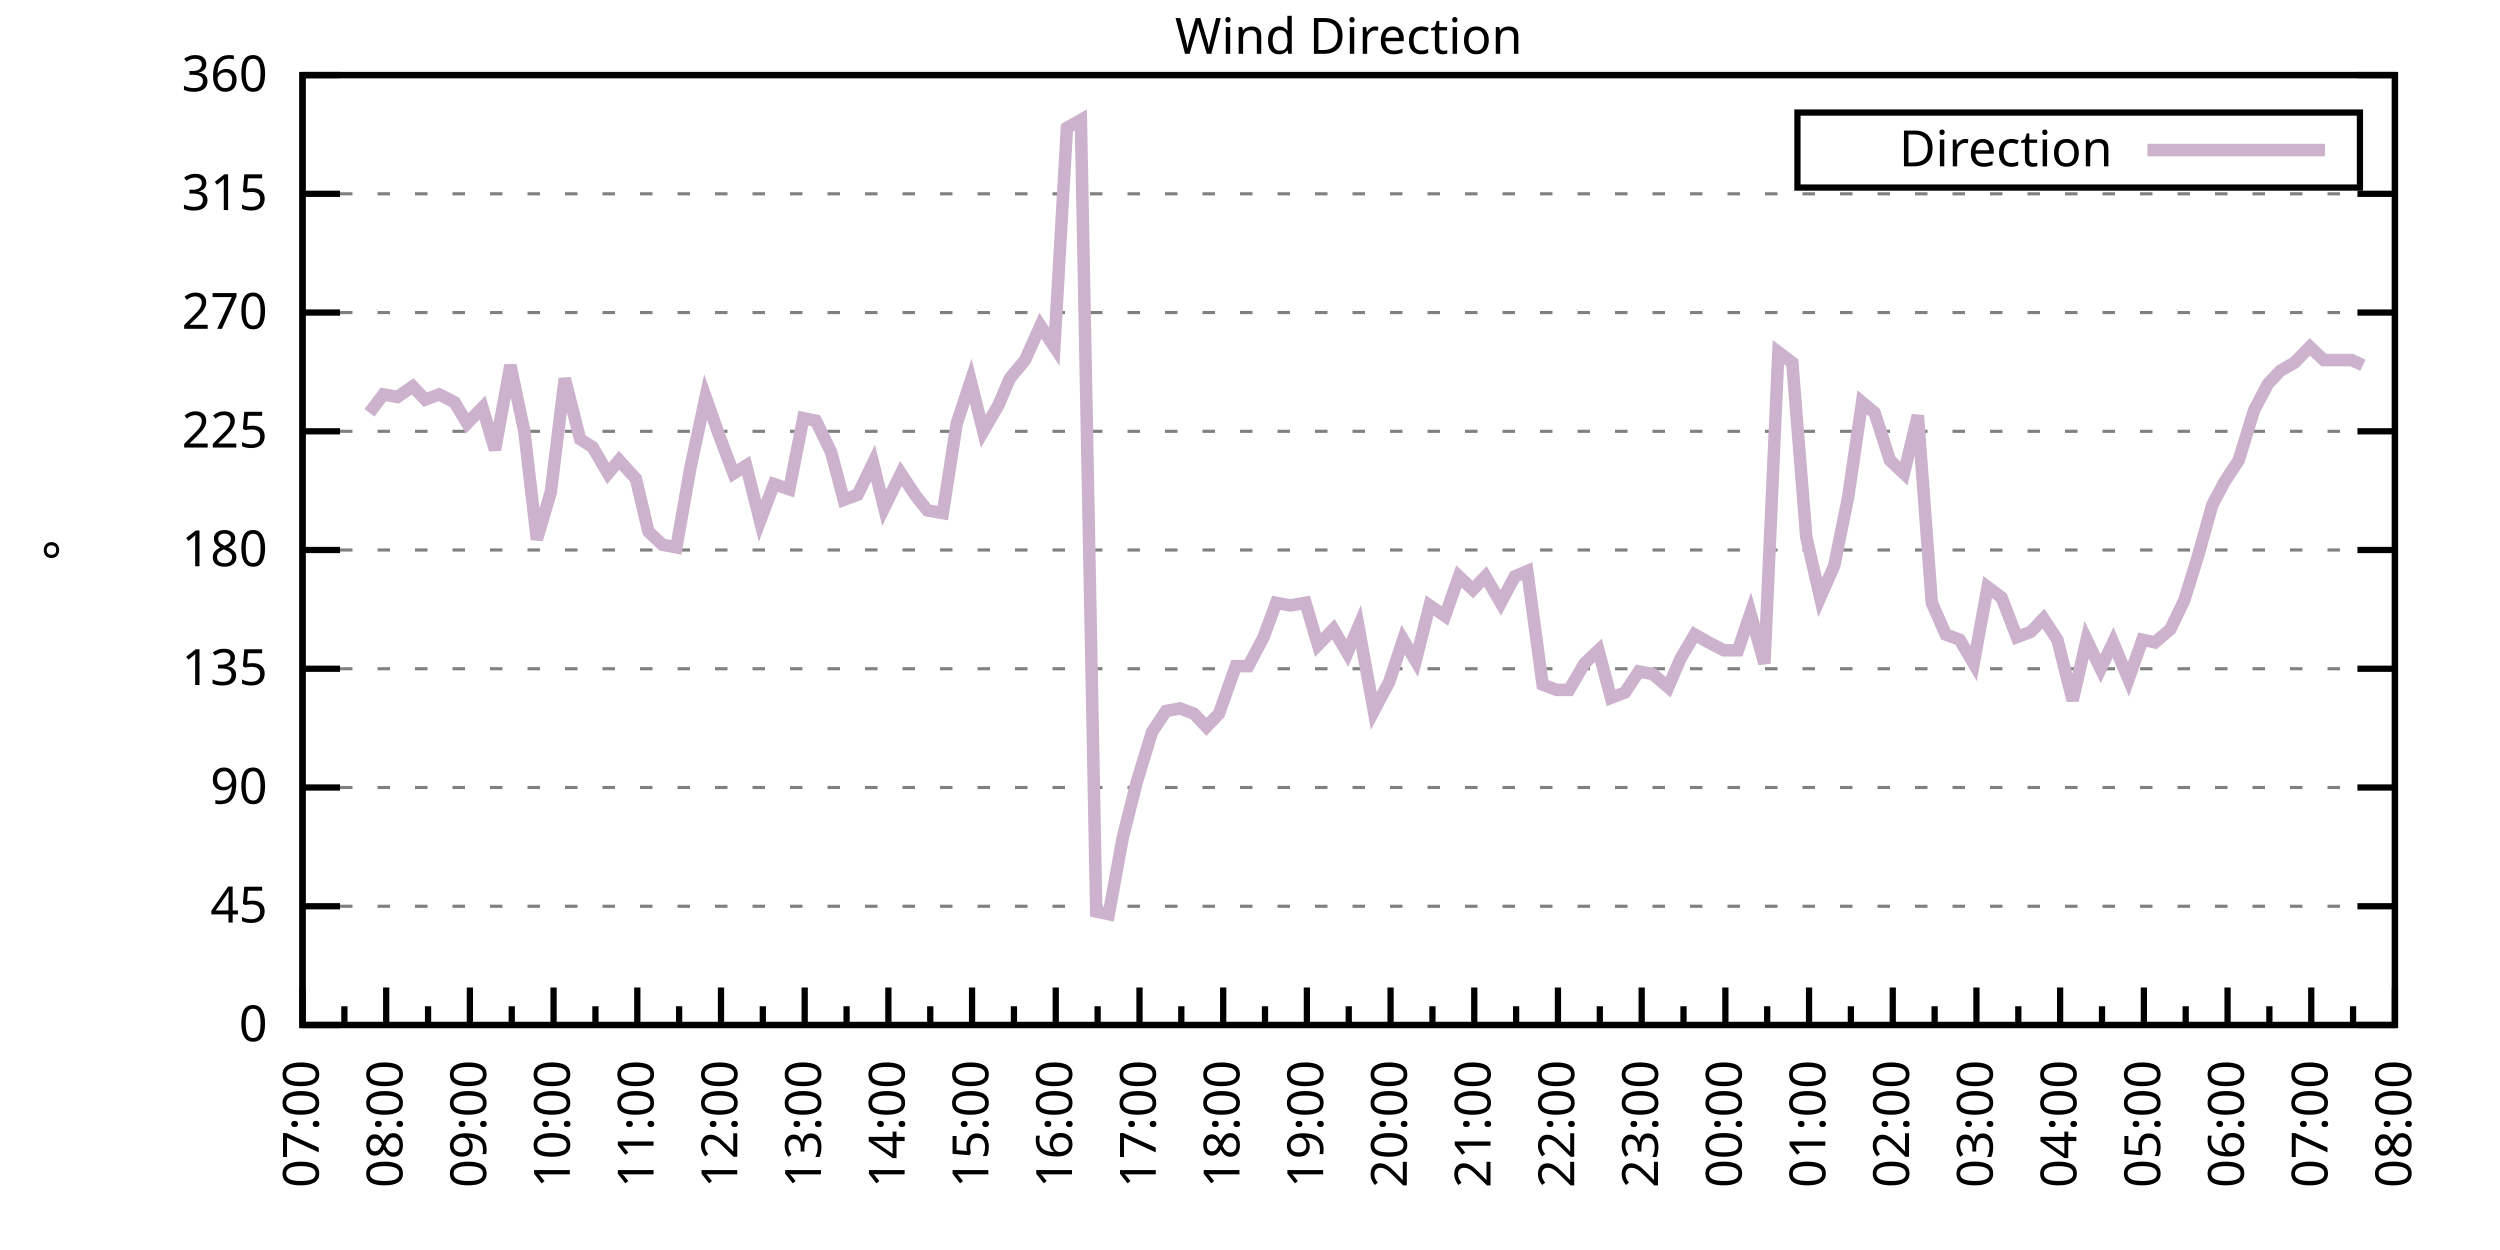
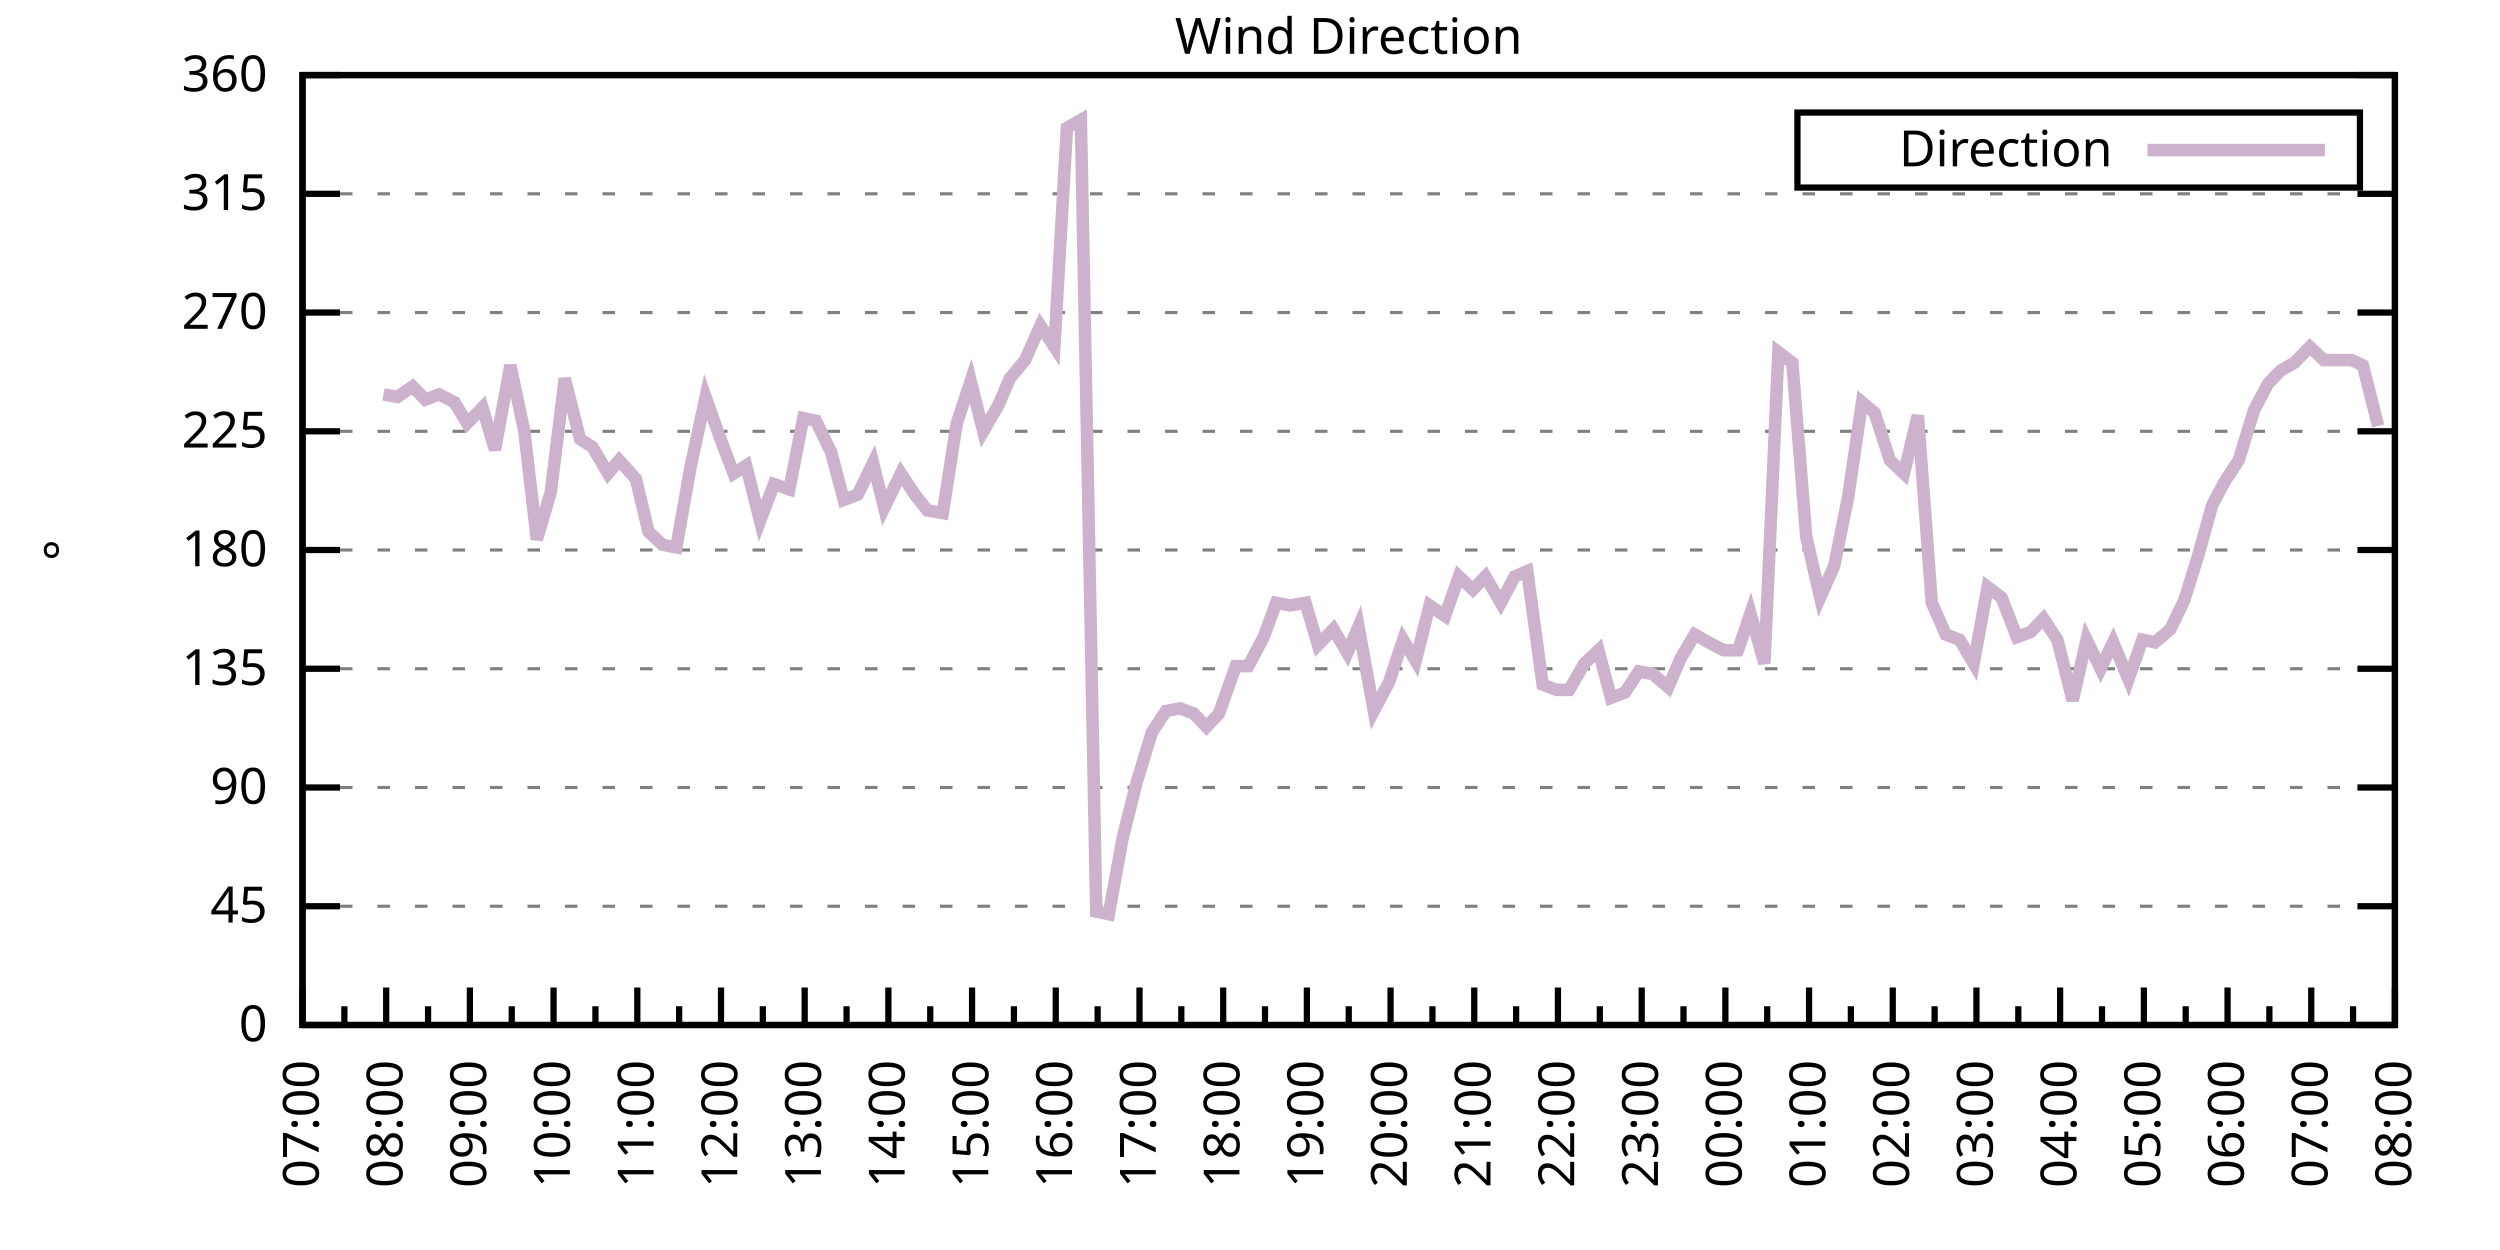
<svg xmlns="http://www.w3.org/2000/svg" xmlns:xlink="http://www.w3.org/1999/xlink" width="400" height="200" viewBox="0 0 400 200">
  <g id="gnuplot_canvas">
    <rect x="0" y="0" width="400" height="200" fill="none" />
    <defs>
      <circle id="gpDot" r="0.5" stroke-width="0.5" stroke="currentColor" />
      <path id="gpPt0" stroke-width="0.333" stroke="currentColor" d="M-1,0 h2 M0,-1 v2" />
      <path id="gpPt1" stroke-width="0.333" stroke="currentColor" d="M-1,-1 L1,1 M1,-1 L-1,1" />
      <path id="gpPt2" stroke-width="0.333" stroke="currentColor" d="M-1,0 L1,0 M0,-1 L0,1 M-1,-1 L1,1 M-1,1 L1,-1" />
      <rect id="gpPt3" stroke-width="0.333" stroke="currentColor" x="-1" y="-1" width="2" height="2" />
      <rect id="gpPt4" stroke-width="0.333" stroke="currentColor" fill="currentColor" x="-1" y="-1" width="2" height="2" />
      <circle id="gpPt5" stroke-width="0.333" stroke="currentColor" cx="0" cy="0" r="1" />
      <use xlink:href="#gpPt5" id="gpPt6" fill="currentColor" stroke="none" />
      <path id="gpPt7" stroke-width="0.333" stroke="currentColor" d="M0,-1.33 L-1.33,0.67 L1.33,0.67 z" />
      <use xlink:href="#gpPt7" id="gpPt8" fill="currentColor" stroke="none" />
      <use xlink:href="#gpPt7" id="gpPt9" stroke="currentColor" transform="rotate(180)" />
      <use xlink:href="#gpPt9" id="gpPt10" fill="currentColor" stroke="none" />
      <use xlink:href="#gpPt3" id="gpPt11" stroke="currentColor" transform="rotate(45)" />
      <use xlink:href="#gpPt11" id="gpPt12" fill="currentColor" stroke="none" />
      <path id="gpPt13" stroke-width="0.333" stroke="currentColor" d="M0,1.330 L1.265,0.411 L0.782,-1.067 L-0.782,-1.076 L-1.265,0.411 z" />
      <use xlink:href="#gpPt13" id="gpPt14" fill="currentColor" stroke="none" />
      <filter id="textbox" filterUnits="objectBoundingBox" x="0" y="0" height="1" width="1">
        <feFlood flood-color="white" flood-opacity="1" result="bgnd" />
        <feComposite in="SourceGraphic" in2="bgnd" operator="atop" />
      </filter>
      <filter id="greybox" filterUnits="objectBoundingBox" x="0" y="0" height="1" width="1">
        <feFlood flood-color="lightgrey" flood-opacity="1" result="grey" />
        <feComposite in="SourceGraphic" in2="grey" operator="atop" />
      </filter>
    </defs>
    <g fill="none" color="white" stroke="currentColor" stroke-width="1.00" stroke-linecap="butt" stroke-linejoin="miter">
</g>
    <g fill="none" color="black" stroke="currentColor" stroke-width="1.00" stroke-linecap="butt" stroke-linejoin="miter">
      <g stroke="none" shape-rendering="crispEdges">
        <polygon fill="rgb(255, 255, 255)" points="48.40,164.00 383.18,164.00 383.18,12.02 48.40,12.02 " />
      </g>
    </g>
    <g fill="none" color="black" stroke="currentColor" stroke-width="1.00" stroke-linecap="butt" stroke-linejoin="miter">
</g>
    <g fill="none" color="black" stroke="black" stroke-width="0.50" stroke-linecap="butt" stroke-linejoin="miter">
</g>
    <g fill="none" color="gray" stroke="currentColor" stroke-width="0.50" stroke-linecap="butt" stroke-linejoin="miter">
      <path stroke="gray" stroke-dasharray="2,4" class="gridline" d="M48.40,164.00 L383.19,164.00  " />
    </g>
    <g fill="none" color="gray" stroke="gray" stroke-width="1.00" stroke-linecap="butt" stroke-linejoin="miter">
</g>
    <g fill="none" color="black" stroke="currentColor" stroke-width="1.00" stroke-linecap="butt" stroke-linejoin="miter">
      <path stroke="black" d="M48.40,164.00 L54.40,164.00 M383.19,164.00 L377.19,164.00  " />
      <g transform="translate(42.80,166.60)" stroke="none" fill="black" font-family="Sans" font-size="8.00" text-anchor="end">
        <text>
          <tspan font-family="Sans"> 0</tspan>
        </text>
      </g>
    </g>
    <g fill="none" color="black" stroke="currentColor" stroke-width="1.00" stroke-linecap="butt" stroke-linejoin="miter">
</g>
    <g fill="none" color="black" stroke="black" stroke-width="0.50" stroke-linecap="butt" stroke-linejoin="miter">
</g>
    <g fill="none" color="gray" stroke="currentColor" stroke-width="0.50" stroke-linecap="butt" stroke-linejoin="miter">
      <path stroke="gray" stroke-dasharray="2,4" class="gridline" d="M48.40,145.00 L383.19,145.00  " />
    </g>
    <g fill="none" color="gray" stroke="gray" stroke-width="1.00" stroke-linecap="butt" stroke-linejoin="miter">
</g>
    <g fill="none" color="black" stroke="currentColor" stroke-width="1.00" stroke-linecap="butt" stroke-linejoin="miter">
      <path stroke="black" d="M48.40,145.00 L54.40,145.00 M383.19,145.00 L377.19,145.00  " />
      <g transform="translate(42.80,147.60)" stroke="none" fill="black" font-family="Sans" font-size="8.00" text-anchor="end">
        <text>
          <tspan font-family="Sans"> 45</tspan>
        </text>
      </g>
    </g>
    <g fill="none" color="black" stroke="currentColor" stroke-width="1.00" stroke-linecap="butt" stroke-linejoin="miter">
</g>
    <g fill="none" color="black" stroke="black" stroke-width="0.50" stroke-linecap="butt" stroke-linejoin="miter">
</g>
    <g fill="none" color="gray" stroke="currentColor" stroke-width="0.50" stroke-linecap="butt" stroke-linejoin="miter">
      <path stroke="gray" stroke-dasharray="2,4" class="gridline" d="M48.40,126.00 L383.19,126.00  " />
    </g>
    <g fill="none" color="gray" stroke="gray" stroke-width="1.00" stroke-linecap="butt" stroke-linejoin="miter">
</g>
    <g fill="none" color="black" stroke="currentColor" stroke-width="1.00" stroke-linecap="butt" stroke-linejoin="miter">
      <path stroke="black" d="M48.40,126.00 L54.40,126.00 M383.19,126.00 L377.19,126.00  " />
      <g transform="translate(42.80,128.60)" stroke="none" fill="black" font-family="Sans" font-size="8.00" text-anchor="end">
        <text>
          <tspan font-family="Sans"> 90</tspan>
        </text>
      </g>
    </g>
    <g fill="none" color="black" stroke="currentColor" stroke-width="1.00" stroke-linecap="butt" stroke-linejoin="miter">
</g>
    <g fill="none" color="black" stroke="black" stroke-width="0.50" stroke-linecap="butt" stroke-linejoin="miter">
</g>
    <g fill="none" color="gray" stroke="currentColor" stroke-width="0.50" stroke-linecap="butt" stroke-linejoin="miter">
      <path stroke="gray" stroke-dasharray="2,4" class="gridline" d="M48.40,107.00 L383.19,107.00  " />
    </g>
    <g fill="none" color="gray" stroke="gray" stroke-width="1.00" stroke-linecap="butt" stroke-linejoin="miter">
</g>
    <g fill="none" color="black" stroke="currentColor" stroke-width="1.00" stroke-linecap="butt" stroke-linejoin="miter">
      <path stroke="black" d="M48.40,107.00 L54.40,107.00 M383.19,107.00 L377.19,107.00  " />
      <g transform="translate(42.80,109.60)" stroke="none" fill="black" font-family="Sans" font-size="8.00" text-anchor="end">
        <text>
          <tspan font-family="Sans"> 135</tspan>
        </text>
      </g>
    </g>
    <g fill="none" color="black" stroke="currentColor" stroke-width="1.00" stroke-linecap="butt" stroke-linejoin="miter">
</g>
    <g fill="none" color="black" stroke="black" stroke-width="0.50" stroke-linecap="butt" stroke-linejoin="miter">
</g>
    <g fill="none" color="gray" stroke="currentColor" stroke-width="0.50" stroke-linecap="butt" stroke-linejoin="miter">
      <path stroke="gray" stroke-dasharray="2,4" class="gridline" d="M48.40,88.00 L383.19,88.00  " />
    </g>
    <g fill="none" color="gray" stroke="gray" stroke-width="1.00" stroke-linecap="butt" stroke-linejoin="miter">
</g>
    <g fill="none" color="black" stroke="currentColor" stroke-width="1.00" stroke-linecap="butt" stroke-linejoin="miter">
      <path stroke="black" d="M48.40,88.00 L54.40,88.00 M383.19,88.00 L377.19,88.00  " />
      <g transform="translate(42.80,90.60)" stroke="none" fill="black" font-family="Sans" font-size="8.00" text-anchor="end">
        <text>
          <tspan font-family="Sans"> 180</tspan>
        </text>
      </g>
    </g>
    <g fill="none" color="black" stroke="currentColor" stroke-width="1.00" stroke-linecap="butt" stroke-linejoin="miter">
</g>
    <g fill="none" color="black" stroke="black" stroke-width="0.50" stroke-linecap="butt" stroke-linejoin="miter">
</g>
    <g fill="none" color="gray" stroke="currentColor" stroke-width="0.50" stroke-linecap="butt" stroke-linejoin="miter">
      <path stroke="gray" stroke-dasharray="2,4" class="gridline" d="M48.40,69.01 L383.19,69.01  " />
    </g>
    <g fill="none" color="gray" stroke="gray" stroke-width="1.00" stroke-linecap="butt" stroke-linejoin="miter">
</g>
    <g fill="none" color="black" stroke="currentColor" stroke-width="1.00" stroke-linecap="butt" stroke-linejoin="miter">
      <path stroke="black" d="M48.40,69.01 L54.40,69.01 M383.19,69.01 L377.19,69.01  " />
      <g transform="translate(42.80,71.61)" stroke="none" fill="black" font-family="Sans" font-size="8.00" text-anchor="end">
        <text>
          <tspan font-family="Sans"> 225</tspan>
        </text>
      </g>
    </g>
    <g fill="none" color="black" stroke="currentColor" stroke-width="1.00" stroke-linecap="butt" stroke-linejoin="miter">
</g>
    <g fill="none" color="black" stroke="black" stroke-width="0.50" stroke-linecap="butt" stroke-linejoin="miter">
</g>
    <g fill="none" color="gray" stroke="currentColor" stroke-width="0.50" stroke-linecap="butt" stroke-linejoin="miter">
      <path stroke="gray" stroke-dasharray="2,4" class="gridline" d="M48.40,50.01 L383.19,50.01  " />
    </g>
    <g fill="none" color="gray" stroke="gray" stroke-width="1.00" stroke-linecap="butt" stroke-linejoin="miter">
</g>
    <g fill="none" color="black" stroke="currentColor" stroke-width="1.00" stroke-linecap="butt" stroke-linejoin="miter">
      <path stroke="black" d="M48.40,50.01 L54.40,50.01 M383.19,50.01 L377.19,50.01  " />
      <g transform="translate(42.80,52.61)" stroke="none" fill="black" font-family="Sans" font-size="8.00" text-anchor="end">
        <text>
          <tspan font-family="Sans"> 270</tspan>
        </text>
      </g>
    </g>
    <g fill="none" color="black" stroke="currentColor" stroke-width="1.00" stroke-linecap="butt" stroke-linejoin="miter">
</g>
    <g fill="none" color="black" stroke="black" stroke-width="0.50" stroke-linecap="butt" stroke-linejoin="miter">
</g>
    <g fill="none" color="gray" stroke="currentColor" stroke-width="0.50" stroke-linecap="butt" stroke-linejoin="miter">
      <path stroke="gray" stroke-dasharray="2,4" class="gridline" d="M48.40,31.01 L383.19,31.01  " />
    </g>
    <g fill="none" color="gray" stroke="gray" stroke-width="1.00" stroke-linecap="butt" stroke-linejoin="miter">
</g>
    <g fill="none" color="black" stroke="currentColor" stroke-width="1.00" stroke-linecap="butt" stroke-linejoin="miter">
      <path stroke="black" d="M48.40,31.01 L54.40,31.01 M383.19,31.01 L377.19,31.01  " />
      <g transform="translate(42.80,33.61)" stroke="none" fill="black" font-family="Sans" font-size="8.00" text-anchor="end">
        <text>
          <tspan font-family="Sans"> 315</tspan>
        </text>
      </g>
    </g>
    <g fill="none" color="black" stroke="currentColor" stroke-width="1.00" stroke-linecap="butt" stroke-linejoin="miter">
</g>
    <g fill="none" color="black" stroke="black" stroke-width="0.50" stroke-linecap="butt" stroke-linejoin="miter">
</g>
    <g fill="none" color="gray" stroke="currentColor" stroke-width="0.50" stroke-linecap="butt" stroke-linejoin="miter">
      <path stroke="gray" stroke-dasharray="2,4" class="gridline" d="M48.40,12.01 L383.19,12.01  " />
    </g>
    <g fill="none" color="gray" stroke="gray" stroke-width="1.00" stroke-linecap="butt" stroke-linejoin="miter">
</g>
    <g fill="none" color="black" stroke="currentColor" stroke-width="1.00" stroke-linecap="butt" stroke-linejoin="miter">
      <path stroke="black" d="M48.40,12.01 L54.40,12.01 M383.19,12.01 L377.19,12.01  " />
      <g transform="translate(42.80,14.61)" stroke="none" fill="black" font-family="Sans" font-size="8.00" text-anchor="end">
        <text>
          <tspan font-family="Sans"> 360</tspan>
        </text>
      </g>
    </g>
    <g fill="none" color="black" stroke="currentColor" stroke-width="1.00" stroke-linecap="butt" stroke-linejoin="miter">
      <path stroke="black" d="M48.40,164.00 L48.40,158.00  " />
      <g transform="translate(51.00,169.60) rotate(270)" stroke="none" fill="black" font-family="Sans" font-size="8.00" text-anchor="end">
        <text>
          <tspan font-family="Sans">07:00</tspan>
        </text>
      </g>
    </g>
    <g fill="none" color="black" stroke="currentColor" stroke-width="1.00" stroke-linecap="butt" stroke-linejoin="miter">
      <path stroke="black" d="M55.10,164.00 L55.10,161.00 M61.79,164.00 L61.79,158.00  " />
      <g transform="translate(64.39,169.60) rotate(270)" stroke="none" fill="black" font-family="Sans" font-size="8.00" text-anchor="end">
        <text>
          <tspan font-family="Sans">08:00</tspan>
        </text>
      </g>
    </g>
    <g fill="none" color="black" stroke="currentColor" stroke-width="1.00" stroke-linecap="butt" stroke-linejoin="miter">
      <path stroke="black" d="M68.49,164.00 L68.49,161.00 M75.18,164.00 L75.18,158.00  " />
      <g transform="translate(77.78,169.60) rotate(270)" stroke="none" fill="black" font-family="Sans" font-size="8.00" text-anchor="end">
        <text>
          <tspan font-family="Sans">09:00</tspan>
        </text>
      </g>
    </g>
    <g fill="none" color="black" stroke="currentColor" stroke-width="1.00" stroke-linecap="butt" stroke-linejoin="miter">
      <path stroke="black" d="M81.88,164.00 L81.88,161.00 M88.57,164.00 L88.57,158.00  " />
      <g transform="translate(91.17,169.60) rotate(270)" stroke="none" fill="black" font-family="Sans" font-size="8.00" text-anchor="end">
        <text>
          <tspan font-family="Sans">10:00</tspan>
        </text>
      </g>
    </g>
    <g fill="none" color="black" stroke="currentColor" stroke-width="1.00" stroke-linecap="butt" stroke-linejoin="miter">
      <path stroke="black" d="M95.27,164.00 L95.27,161.00 M101.97,164.00 L101.97,158.00  " />
      <g transform="translate(104.57,169.60) rotate(270)" stroke="none" fill="black" font-family="Sans" font-size="8.00" text-anchor="end">
        <text>
          <tspan font-family="Sans">11:00</tspan>
        </text>
      </g>
    </g>
    <g fill="none" color="black" stroke="currentColor" stroke-width="1.00" stroke-linecap="butt" stroke-linejoin="miter">
      <path stroke="black" d="M108.66,164.00 L108.66,161.00 M115.36,164.00 L115.36,158.00  " />
      <g transform="translate(117.96,169.60) rotate(270)" stroke="none" fill="black" font-family="Sans" font-size="8.00" text-anchor="end">
        <text>
          <tspan font-family="Sans">12:00</tspan>
        </text>
      </g>
    </g>
    <g fill="none" color="black" stroke="currentColor" stroke-width="1.00" stroke-linecap="butt" stroke-linejoin="miter">
      <path stroke="black" d="M122.05,164.00 L122.05,161.00 M128.75,164.00 L128.75,158.00  " />
      <g transform="translate(131.35,169.60) rotate(270)" stroke="none" fill="black" font-family="Sans" font-size="8.00" text-anchor="end">
        <text>
          <tspan font-family="Sans">13:00</tspan>
        </text>
      </g>
    </g>
    <g fill="none" color="black" stroke="currentColor" stroke-width="1.00" stroke-linecap="butt" stroke-linejoin="miter">
      <path stroke="black" d="M135.45,164.00 L135.45,161.00 M142.14,164.00 L142.14,158.00  " />
      <g transform="translate(144.74,169.60) rotate(270)" stroke="none" fill="black" font-family="Sans" font-size="8.00" text-anchor="end">
        <text>
          <tspan font-family="Sans">14:00</tspan>
        </text>
      </g>
    </g>
    <g fill="none" color="black" stroke="currentColor" stroke-width="1.00" stroke-linecap="butt" stroke-linejoin="miter">
      <path stroke="black" d="M148.84,164.00 L148.84,161.00 M155.53,164.00 L155.53,158.00  " />
      <g transform="translate(158.13,169.60) rotate(270)" stroke="none" fill="black" font-family="Sans" font-size="8.00" text-anchor="end">
        <text>
          <tspan font-family="Sans">15:00</tspan>
        </text>
      </g>
    </g>
    <g fill="none" color="black" stroke="currentColor" stroke-width="1.00" stroke-linecap="butt" stroke-linejoin="miter">
      <path stroke="black" d="M162.23,164.00 L162.23,161.00 M168.92,164.00 L168.92,158.00  " />
      <g transform="translate(171.52,169.60) rotate(270)" stroke="none" fill="black" font-family="Sans" font-size="8.00" text-anchor="end">
        <text>
          <tspan font-family="Sans">16:00</tspan>
        </text>
      </g>
    </g>
    <g fill="none" color="black" stroke="currentColor" stroke-width="1.00" stroke-linecap="butt" stroke-linejoin="miter">
      <path stroke="black" d="M175.62,164.00 L175.62,161.00 M182.32,164.00 L182.32,158.00  " />
      <g transform="translate(184.92,169.60) rotate(270)" stroke="none" fill="black" font-family="Sans" font-size="8.00" text-anchor="end">
        <text>
          <tspan font-family="Sans">17:00</tspan>
        </text>
      </g>
    </g>
    <g fill="none" color="black" stroke="currentColor" stroke-width="1.00" stroke-linecap="butt" stroke-linejoin="miter">
      <path stroke="black" d="M189.01,164.00 L189.01,161.00 M195.71,164.00 L195.71,158.00  " />
      <g transform="translate(198.31,169.60) rotate(270)" stroke="none" fill="black" font-family="Sans" font-size="8.00" text-anchor="end">
        <text>
          <tspan font-family="Sans">18:00</tspan>
        </text>
      </g>
    </g>
    <g fill="none" color="black" stroke="currentColor" stroke-width="1.00" stroke-linecap="butt" stroke-linejoin="miter">
      <path stroke="black" d="M202.40,164.00 L202.40,161.00 M209.10,164.00 L209.10,158.00  " />
      <g transform="translate(211.70,169.60) rotate(270)" stroke="none" fill="black" font-family="Sans" font-size="8.00" text-anchor="end">
        <text>
          <tspan font-family="Sans">19:00</tspan>
        </text>
      </g>
    </g>
    <g fill="none" color="black" stroke="currentColor" stroke-width="1.00" stroke-linecap="butt" stroke-linejoin="miter">
      <path stroke="black" d="M215.80,164.00 L215.80,161.00 M222.49,164.00 L222.49,158.00  " />
      <g transform="translate(225.09,169.60) rotate(270)" stroke="none" fill="black" font-family="Sans" font-size="8.00" text-anchor="end">
        <text>
          <tspan font-family="Sans">20:00</tspan>
        </text>
      </g>
    </g>
    <g fill="none" color="black" stroke="currentColor" stroke-width="1.00" stroke-linecap="butt" stroke-linejoin="miter">
      <path stroke="black" d="M229.19,164.00 L229.19,161.00 M235.88,164.00 L235.88,158.00  " />
      <g transform="translate(238.48,169.60) rotate(270)" stroke="none" fill="black" font-family="Sans" font-size="8.00" text-anchor="end">
        <text>
          <tspan font-family="Sans">21:00</tspan>
        </text>
      </g>
    </g>
    <g fill="none" color="black" stroke="currentColor" stroke-width="1.00" stroke-linecap="butt" stroke-linejoin="miter">
      <path stroke="black" d="M242.58,164.00 L242.58,161.00 M249.27,164.00 L249.27,158.00  " />
      <g transform="translate(251.87,169.60) rotate(270)" stroke="none" fill="black" font-family="Sans" font-size="8.00" text-anchor="end">
        <text>
          <tspan font-family="Sans">22:00</tspan>
        </text>
      </g>
    </g>
    <g fill="none" color="black" stroke="currentColor" stroke-width="1.00" stroke-linecap="butt" stroke-linejoin="miter">
      <path stroke="black" d="M255.97,164.00 L255.97,161.00 M262.67,164.00 L262.67,158.00  " />
      <g transform="translate(265.27,169.60) rotate(270)" stroke="none" fill="black" font-family="Sans" font-size="8.00" text-anchor="end">
        <text>
          <tspan font-family="Sans">23:00</tspan>
        </text>
      </g>
    </g>
    <g fill="none" color="black" stroke="currentColor" stroke-width="1.00" stroke-linecap="butt" stroke-linejoin="miter">
      <path stroke="black" d="M269.36,164.00 L269.36,161.00 M276.06,164.00 L276.06,158.00  " />
      <g transform="translate(278.66,169.60) rotate(270)" stroke="none" fill="black" font-family="Sans" font-size="8.00" text-anchor="end">
        <text>
          <tspan font-family="Sans">00:00</tspan>
        </text>
      </g>
    </g>
    <g fill="none" color="black" stroke="currentColor" stroke-width="1.00" stroke-linecap="butt" stroke-linejoin="miter">
      <path stroke="black" d="M282.75,164.00 L282.75,161.00 M289.45,164.00 L289.45,158.00  " />
      <g transform="translate(292.05,169.60) rotate(270)" stroke="none" fill="black" font-family="Sans" font-size="8.00" text-anchor="end">
        <text>
          <tspan font-family="Sans">01:00</tspan>
        </text>
      </g>
    </g>
    <g fill="none" color="black" stroke="currentColor" stroke-width="1.00" stroke-linecap="butt" stroke-linejoin="miter">
      <path stroke="black" d="M296.14,164.00 L296.14,161.00 M302.84,164.00 L302.84,158.00  " />
      <g transform="translate(305.44,169.60) rotate(270)" stroke="none" fill="black" font-family="Sans" font-size="8.00" text-anchor="end">
        <text>
          <tspan font-family="Sans">02:00</tspan>
        </text>
      </g>
    </g>
    <g fill="none" color="black" stroke="currentColor" stroke-width="1.00" stroke-linecap="butt" stroke-linejoin="miter">
      <path stroke="black" d="M309.54,164.00 L309.54,161.00 M316.23,164.00 L316.23,158.00  " />
      <g transform="translate(318.83,169.60) rotate(270)" stroke="none" fill="black" font-family="Sans" font-size="8.00" text-anchor="end">
        <text>
          <tspan font-family="Sans">03:00</tspan>
        </text>
      </g>
    </g>
    <g fill="none" color="black" stroke="currentColor" stroke-width="1.00" stroke-linecap="butt" stroke-linejoin="miter">
      <path stroke="black" d="M322.93,164.00 L322.93,161.00 M329.62,164.00 L329.62,158.00  " />
      <g transform="translate(332.22,169.60) rotate(270)" stroke="none" fill="black" font-family="Sans" font-size="8.00" text-anchor="end">
        <text>
          <tspan font-family="Sans">04:00</tspan>
        </text>
      </g>
    </g>
    <g fill="none" color="black" stroke="currentColor" stroke-width="1.00" stroke-linecap="butt" stroke-linejoin="miter">
      <path stroke="black" d="M336.32,164.00 L336.32,161.00 M343.02,164.00 L343.02,158.00  " />
      <g transform="translate(345.62,169.60) rotate(270)" stroke="none" fill="black" font-family="Sans" font-size="8.00" text-anchor="end">
        <text>
          <tspan font-family="Sans">05:00</tspan>
        </text>
      </g>
    </g>
    <g fill="none" color="black" stroke="currentColor" stroke-width="1.00" stroke-linecap="butt" stroke-linejoin="miter">
      <path stroke="black" d="M349.71,164.00 L349.71,161.00 M356.41,164.00 L356.41,158.00  " />
      <g transform="translate(359.01,169.60) rotate(270)" stroke="none" fill="black" font-family="Sans" font-size="8.00" text-anchor="end">
        <text>
          <tspan font-family="Sans">06:00</tspan>
        </text>
      </g>
    </g>
    <g fill="none" color="black" stroke="currentColor" stroke-width="1.00" stroke-linecap="butt" stroke-linejoin="miter">
      <path stroke="black" d="M363.10,164.00 L363.10,161.00 M369.80,164.00 L369.80,158.00  " />
      <g transform="translate(372.40,169.60) rotate(270)" stroke="none" fill="black" font-family="Sans" font-size="8.00" text-anchor="end">
        <text>
          <tspan font-family="Sans">07:00</tspan>
        </text>
      </g>
    </g>
    <g fill="none" color="black" stroke="currentColor" stroke-width="1.00" stroke-linecap="butt" stroke-linejoin="miter">
      <path stroke="black" d="M376.49,164.00 L376.49,161.00 M383.19,164.00 L383.19,158.00  " />
      <g transform="translate(385.79,169.60) rotate(270)" stroke="none" fill="black" font-family="Sans" font-size="8.00" text-anchor="end">
        <text>
          <tspan font-family="Sans">08:00</tspan>
        </text>
      </g>
    </g>
    <g fill="none" color="black" stroke="currentColor" stroke-width="1.00" stroke-linecap="butt" stroke-linejoin="miter">
</g>
    <g fill="none" color="black" stroke="currentColor" stroke-width="1.00" stroke-linecap="butt" stroke-linejoin="miter">
      <path stroke="black" d="M48.40,12.01 L48.40,164.00 L383.19,164.00 L383.19,12.01 L48.40,12.01 Z  " />
    </g>
    <g fill="none" color="black" stroke="currentColor" stroke-width="1.00" stroke-linecap="butt" stroke-linejoin="miter">
      <g transform="translate(12.80,88.01) rotate(270)" stroke="none" fill="black" font-family="Sans" font-size="8.00" text-anchor="middle">
        <text>
          <tspan font-family="Sans">°</tspan>
        </text>
      </g>
    </g>
    <g fill="none" color="black" stroke="currentColor" stroke-width="1.00" stroke-linecap="butt" stroke-linejoin="miter">
</g>
    <g fill="none" color="black" stroke="currentColor" stroke-width="1.00" stroke-linecap="butt" stroke-linejoin="miter">
      <path stroke="black" d="M287.59,30.01 L287.59,18.01 L377.59,18.01 L377.59,30.01 L287.59,30.01 Z  " />
    </g>
    <g id="Wind_direction_plot_1">
      <g fill="none" color="white" stroke="black" stroke-width="2.00" stroke-linecap="butt" stroke-linejoin="miter">
</g>
      <g fill="none" color="black" stroke="currentColor" stroke-width="2.00" stroke-linecap="butt" stroke-linejoin="miter">
        <g transform="translate(337.99,26.61)" stroke="none" fill="black" font-family="Sans" font-size="8.00" text-anchor="end">
          <text>
            <tspan font-family="Sans">Direction</tspan>
          </text>
        </g>
      </g>
      <g fill="none" color="black" stroke="currentColor" stroke-width="2.00" stroke-linecap="butt" stroke-linejoin="miter">
-         <path stroke="rgb(204, 178, 204)" d="M343.59,24.01 L371.99,24.01 M59.11,66.05 L61.35,63.10 L63.58,63.52 L66.03,61.83 L68.04,63.94 L70.27,63.10   L72.73,64.36 L74.74,67.74 L77.19,65.21 L79.20,71.96 L81.66,58.45 L83.89,69.01 L85.90,86.32 L88.13,78.72   L90.36,60.56 L92.82,70.27 L94.82,71.54 L97.28,75.76 L99.06,73.65 L101.74,76.61 L103.75,85.05 L105.98,87.16   L108.22,87.58 L110.45,74.92 L112.90,63.52 L115.13,69.85 L117.37,75.76 L119.38,74.49 L121.61,83.36 L123.84,77.45   L126.29,78.29 L128.53,66.90 L130.54,67.32 L132.99,72.38 L135.00,79.98 L137.23,79.14 L139.69,74.07 L141.47,81.25   L144.15,75.76 L146.38,79.14 L148.39,81.67 L150.85,82.09 L153.08,67.74 L155.31,60.98 L157.32,69.01 L159.77,64.78   L161.56,60.56 L164.01,57.61 L166.47,52.12 L168.70,55.50 L170.71,20.45 L172.94,19.19 L175.40,145.85 L177.41,146.27   L179.64,134.02 L181.87,125.16 L184.32,117.14 L186.56,113.76 L188.79,113.34 L191.02,114.18 L193.03,116.29 L195.04,114.18   L197.72,106.58 L199.73,106.58 L202.18,101.94 L204.19,96.45 L206.42,96.87 L208.88,96.45 L210.88,103.20 L213.34,100.67   L215.57,104.47 L217.36,100.25 L219.81,113.76 L222.27,109.11 L224.50,102.36 L226.51,105.74 L228.74,96.87 L231.20,98.56   L233.43,92.23 L235.66,94.34 L237.67,92.23 L240.12,96.45 L242.36,92.23 L244.36,91.38 L246.82,109.54 L249.05,110.38   L251.06,110.38 L253.51,106.16 L255.75,104.05 L257.76,111.65 L259.99,110.80 L262.22,107.43 L264.45,107.85 L266.91,109.96   L268.92,105.31 L271.15,101.52 L273.38,102.78 L275.83,104.05 L278.07,104.05 L280.07,98.14 L282.31,106.16 L284.54,56.34   L286.77,58.03 L289.00,85.89 L291.23,95.60 L293.47,90.54 L295.70,79.56 L297.93,64.36 L299.94,66.05 L302.39,73.65   L304.63,75.76 L306.86,66.47 L309.09,96.45 L311.32,101.52 L313.55,102.36 L315.79,106.16 L318.02,93.92 L320.25,95.60   L322.70,101.94 L324.94,101.09 L326.95,98.98 L329.18,102.36 L331.63,112.07 L333.86,102.36 L336.10,107.00 L338.10,102.78   L340.56,108.69 L342.79,102.36 L344.80,102.78 L347.26,100.67 L349.49,96.03 L351.72,88.85 L353.95,80.83 L355.96,77.03   L358.19,73.65 L360.65,65.63 L362.88,61.41 L364.89,59.30 L367.12,58.03 L369.58,55.50 L371.81,57.61 L373.82,57.61   L376.27,57.61 L378.06,58.45  " />
+         <path stroke="rgb(204, 178, 204)" d="M343.59,24.01 L371.99,24.01 M61.35,63.10 L63.58,63.52 L66.03,61.83 L68.04,63.94 L70.27,63.10 L72.73,64.36   L74.74,67.74 L77.19,65.21 L79.20,71.96 L81.66,58.45 L83.89,69.01 L85.90,86.32 L88.13,78.72 L90.36,60.56   L92.82,70.27 L94.82,71.54 L97.28,75.76 L99.06,73.65 L101.74,76.61 L103.75,85.05 L105.98,87.16 L108.22,87.58   L110.45,74.92 L112.90,63.52 L115.13,69.85 L117.37,75.76 L119.38,74.49 L121.61,83.36 L123.84,77.45 L126.29,78.29   L128.53,66.90 L130.54,67.32 L132.99,72.38 L135.00,79.98 L137.23,79.14 L139.69,74.07 L141.47,81.25 L144.15,75.76   L146.38,79.14 L148.39,81.67 L150.85,82.09 L153.08,67.74 L155.31,60.98 L157.32,69.01 L159.77,64.78 L161.56,60.56   L164.01,57.61 L166.47,52.12 L168.70,55.50 L170.71,20.45 L172.94,19.19 L175.40,145.85 L177.41,146.27 L179.64,134.02   L181.87,125.16 L184.32,117.14 L186.56,113.76 L188.79,113.34 L191.02,114.18 L193.03,116.29 L195.04,114.18 L197.72,106.58   L199.73,106.58 L202.18,101.94 L204.19,96.45 L206.42,96.87 L208.88,96.45 L210.88,103.20 L213.34,100.67 L215.57,104.47   L217.36,100.25 L219.81,113.76 L222.27,109.11 L224.50,102.36 L226.51,105.74 L228.74,96.87 L231.20,98.56 L233.43,92.23   L235.66,94.34 L237.67,92.23 L240.12,96.45 L242.36,92.23 L244.36,91.38 L246.82,109.54 L249.05,110.38 L251.06,110.38   L253.51,106.16 L255.75,104.05 L257.76,111.65 L259.99,110.80 L262.22,107.43 L264.45,107.85 L266.91,109.96 L268.92,105.31   L271.15,101.52 L273.38,102.78 L275.83,104.05 L278.07,104.05 L280.07,98.14 L282.31,106.16 L284.54,56.34 L286.77,58.03   L289.00,85.89 L291.23,95.60 L293.47,90.54 L295.70,79.56 L297.93,64.36 L299.94,66.05 L302.39,73.65 L304.63,75.76   L306.86,66.47 L309.09,96.45 L311.32,101.52 L313.55,102.36 L315.79,106.16 L318.02,93.92 L320.25,95.60 L322.70,101.94   L324.94,101.09 L326.95,98.98 L329.18,102.36 L331.63,112.07 L333.86,102.36 L336.10,107.00 L338.10,102.78 L340.56,108.69   L342.79,102.36 L344.80,102.78 L347.26,100.67 L349.49,96.03 L351.72,88.85 L353.95,80.83 L355.96,77.03 L358.19,73.65   L360.65,65.63 L362.88,61.41 L364.89,59.30 L367.12,58.03 L369.58,55.50 L371.81,57.61 L373.82,57.61 L376.27,57.61   L378.06,58.45 L380.51,68.16  " />
      </g>
    </g>
    <g fill="none" color="black" stroke="currentColor" stroke-width="2.00" stroke-linecap="butt" stroke-linejoin="miter">
</g>
    <g fill="none" color="black" stroke="black" stroke-width="1.00" stroke-linecap="butt" stroke-linejoin="miter">
</g>
    <g fill="none" color="black" stroke="currentColor" stroke-width="1.00" stroke-linecap="butt" stroke-linejoin="miter">
      <path stroke="black" d="M48.40,12.01 L48.40,164.00 L383.19,164.00 L383.19,12.01 L48.40,12.01 Z  " />
    </g>
    <g fill="none" color="black" stroke="currentColor" stroke-width="1.00" stroke-linecap="butt" stroke-linejoin="miter">
      <g transform="translate(215.79,8.61)" stroke="none" fill="black" font-family="Sans" font-size="8.00" text-anchor="middle">
        <text>
          <tspan font-family="Sans">Wind Direction</tspan>
        </text>
      </g>
    </g>
    <g fill="none" color="black" stroke="currentColor" stroke-width="1.00" stroke-linecap="butt" stroke-linejoin="miter">
</g>
  </g>
</svg>
